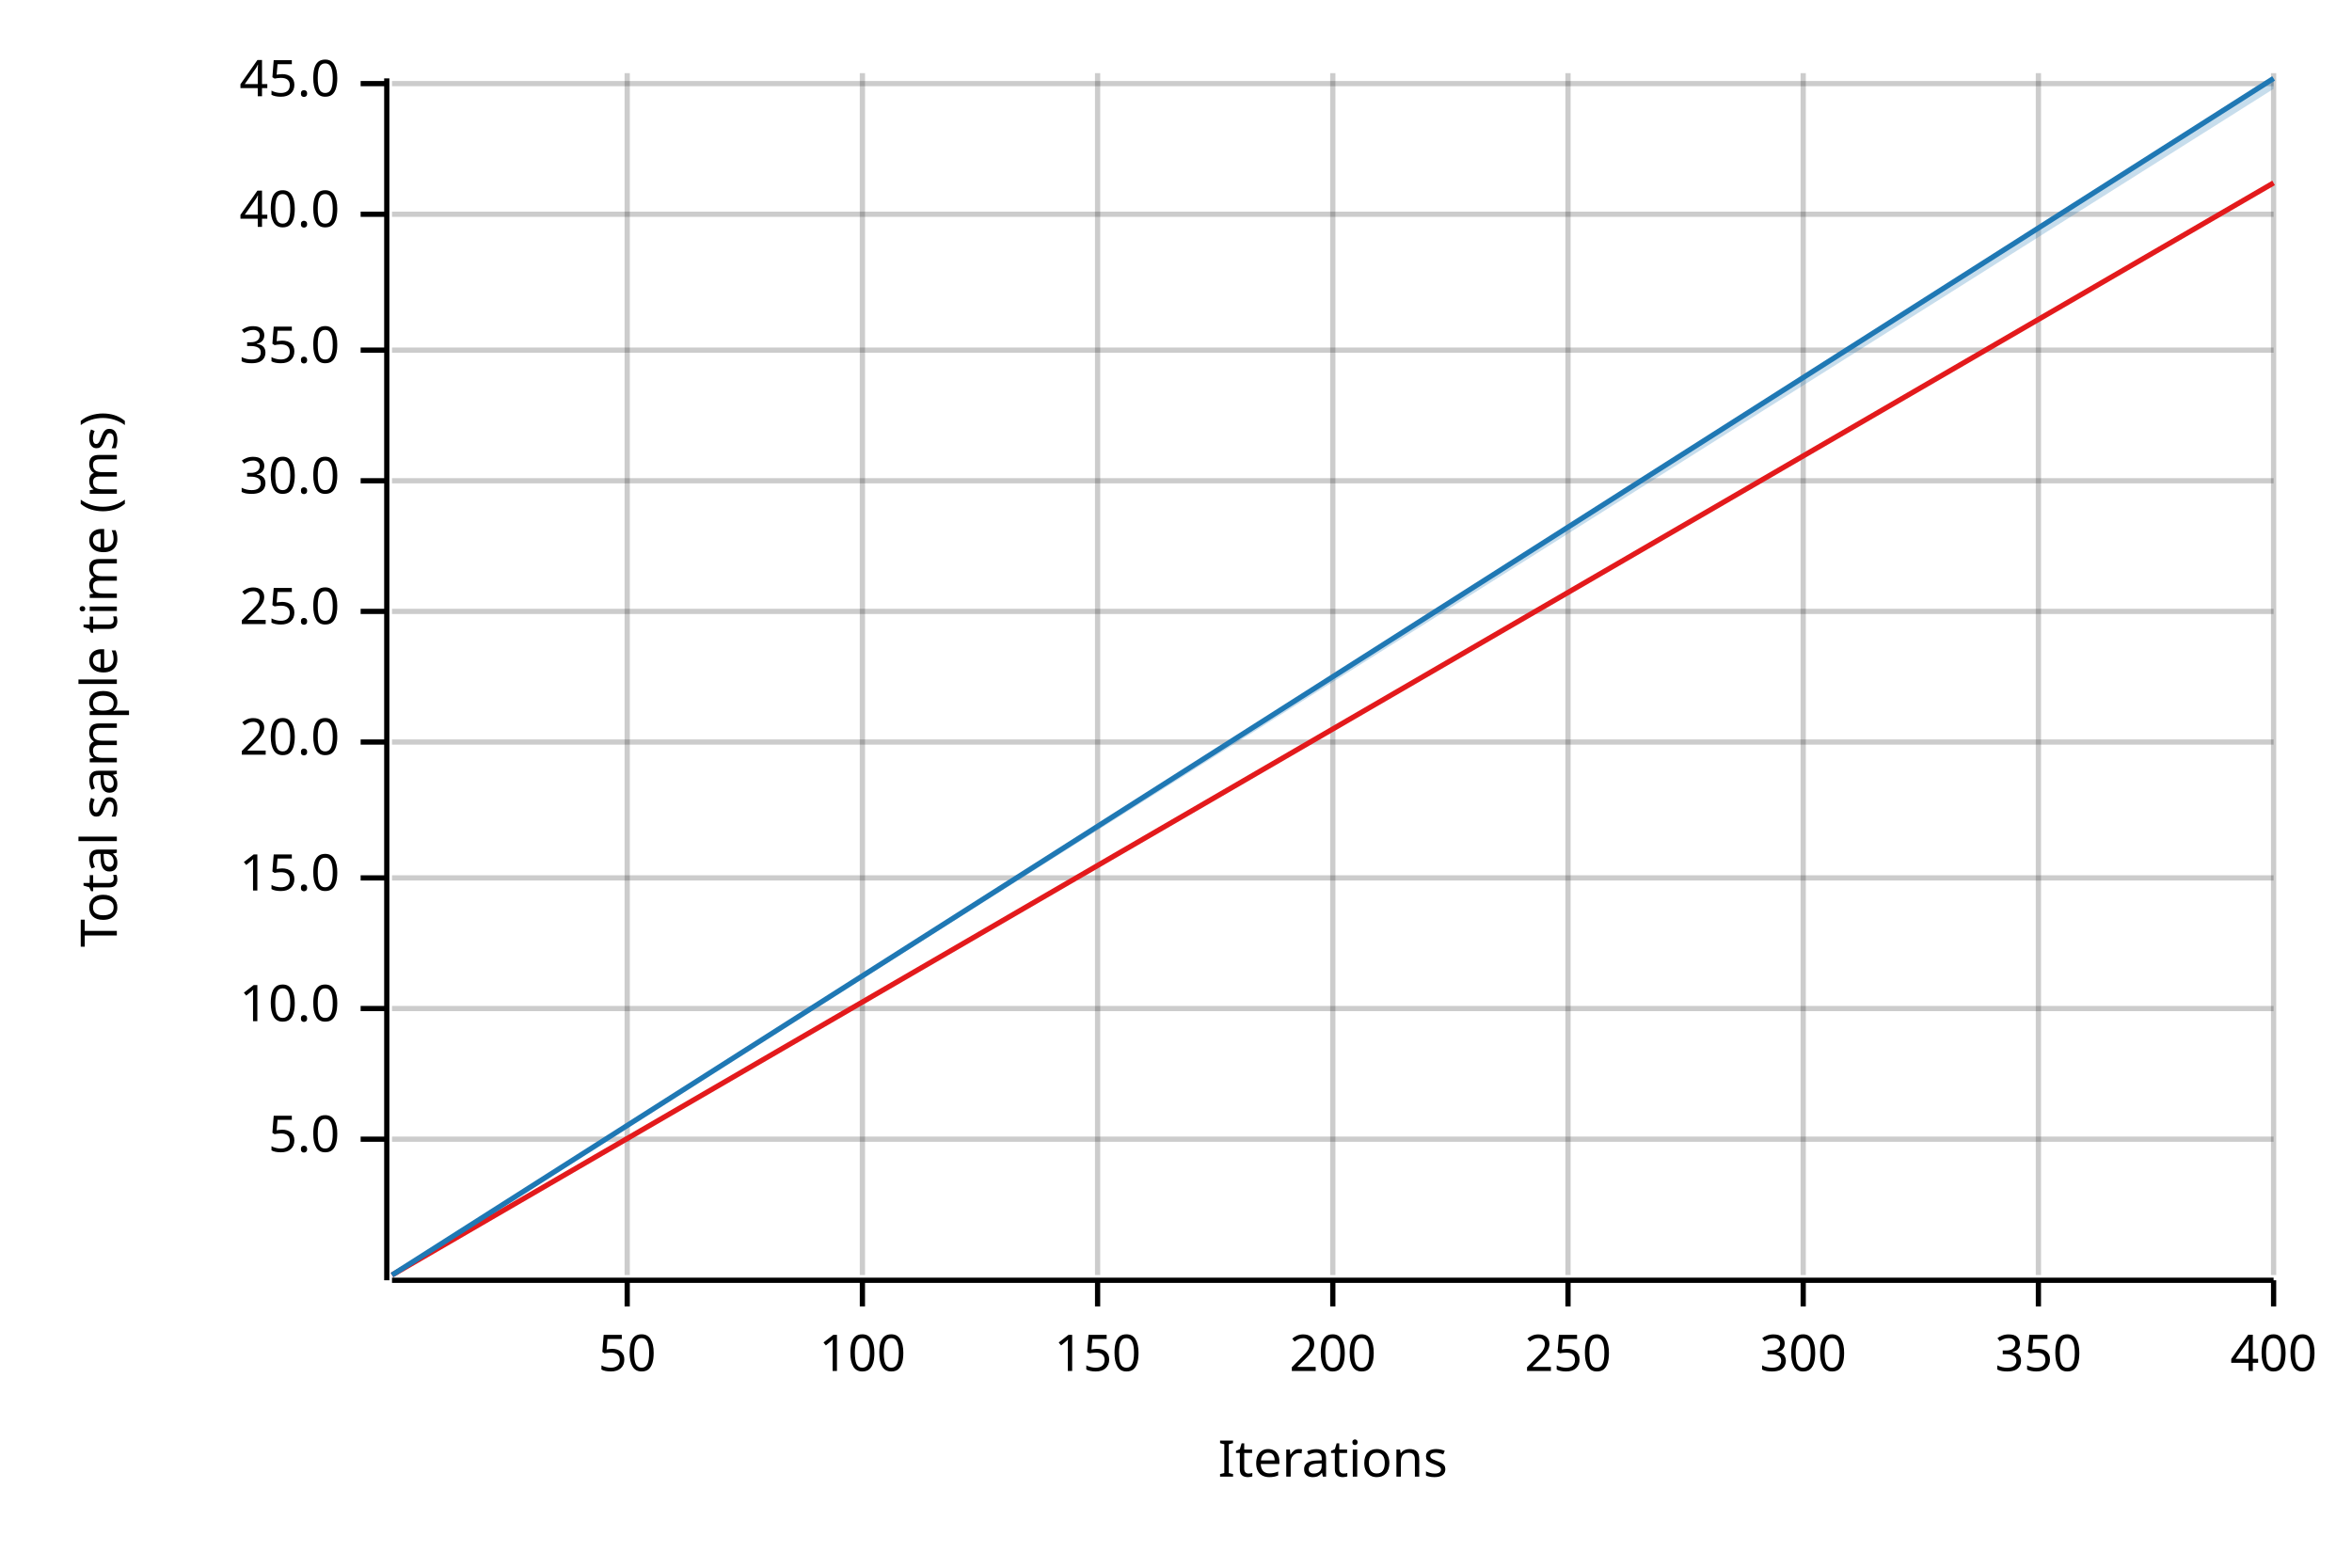
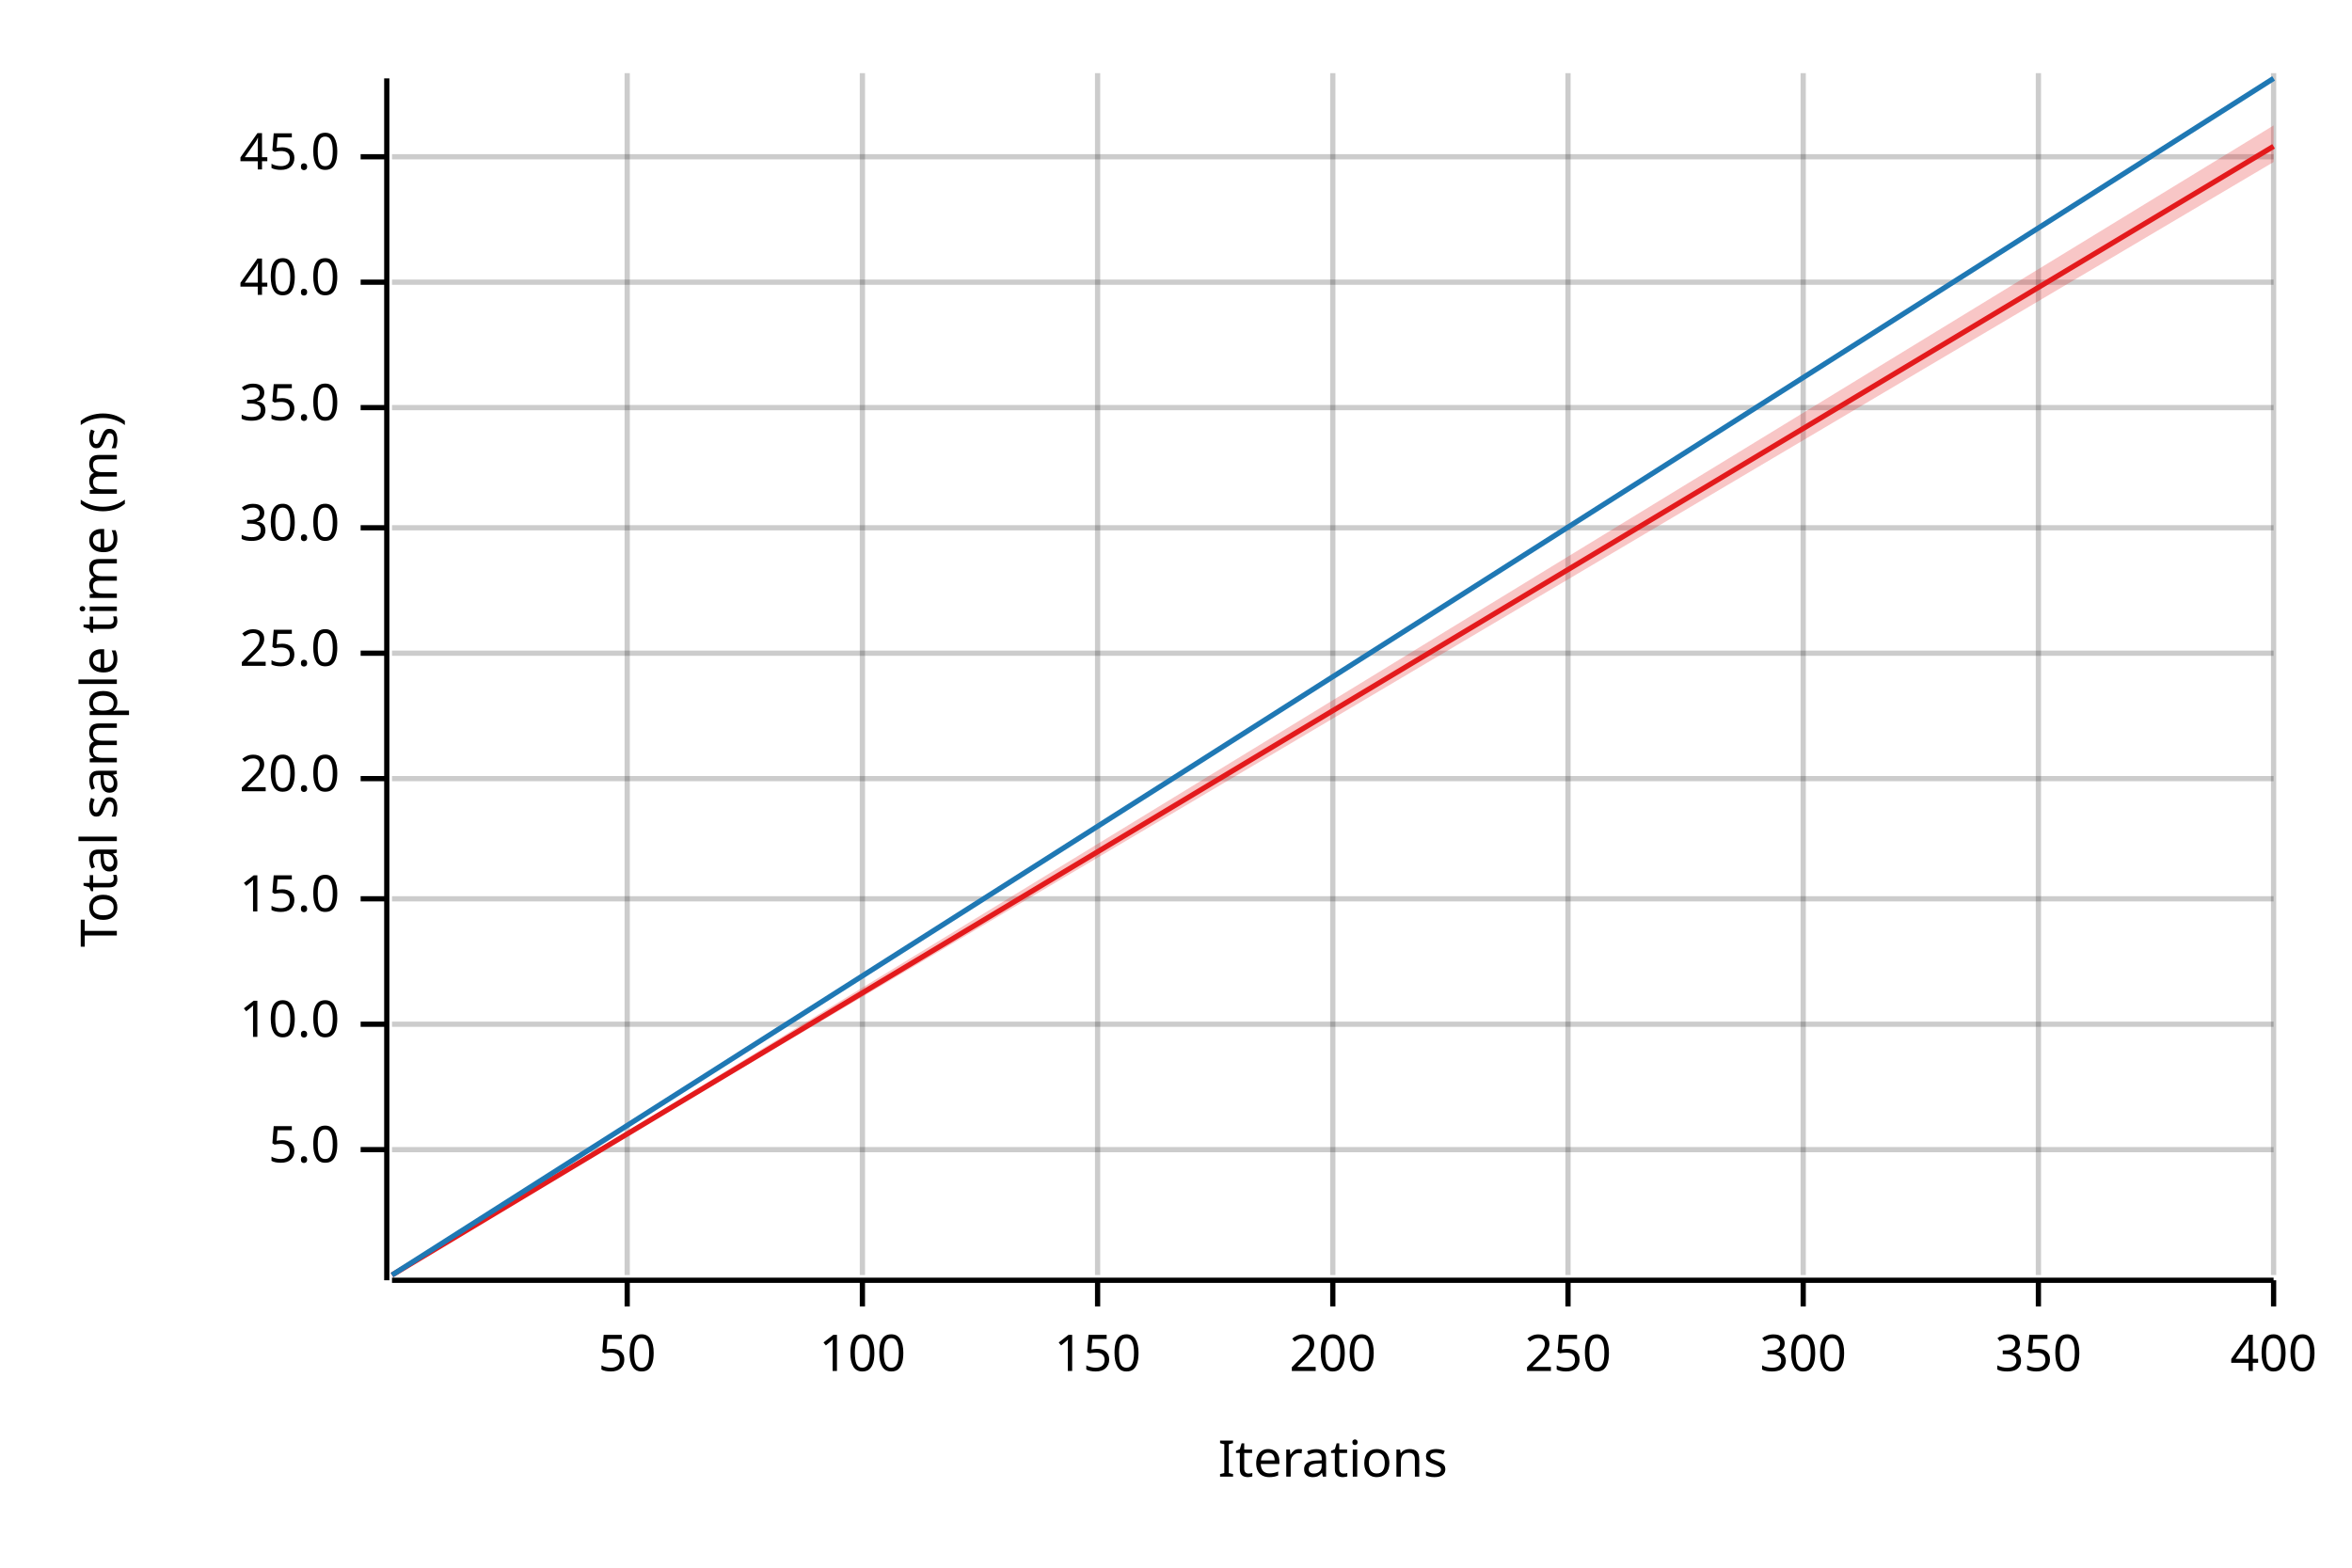
<svg xmlns="http://www.w3.org/2000/svg" width="450" height="300" viewBox="0 0 450 300">
  <text x="15" y="130" dy="0.76em" text-anchor="middle" font-family="sans-serif" font-size="9.677" opacity="1" fill="#000000" transform="rotate(270, 15, 130)">
Total sample time (ms)
</text>
  <text x="255" y="285" dy="-0.5ex" text-anchor="middle" font-family="sans-serif" font-size="9.677" opacity="1" fill="#000000">
Iterations
</text>
  <line opacity="0.2" stroke="#000000" stroke-width="1" x1="120" y1="244" x2="120" y2="14" />
  <line opacity="0.2" stroke="#000000" stroke-width="1" x1="165" y1="244" x2="165" y2="14" />
  <line opacity="0.2" stroke="#000000" stroke-width="1" x1="210" y1="244" x2="210" y2="14" />
  <line opacity="0.2" stroke="#000000" stroke-width="1" x1="255" y1="244" x2="255" y2="14" />
  <line opacity="0.2" stroke="#000000" stroke-width="1" x1="300" y1="244" x2="300" y2="14" />
  <line opacity="0.2" stroke="#000000" stroke-width="1" x1="345" y1="244" x2="345" y2="14" />
  <line opacity="0.2" stroke="#000000" stroke-width="1" x1="390" y1="244" x2="390" y2="14" />
  <line opacity="0.2" stroke="#000000" stroke-width="1" x1="435" y1="244" x2="435" y2="14" />
-   <line opacity="0.2" stroke="#000000" stroke-width="1" x1="75" y1="218" x2="435" y2="218" />
-   <line opacity="0.2" stroke="#000000" stroke-width="1" x1="75" y1="193" x2="435" y2="193" />
-   <line opacity="0.2" stroke="#000000" stroke-width="1" x1="75" y1="168" x2="435" y2="168" />
-   <line opacity="0.2" stroke="#000000" stroke-width="1" x1="75" y1="142" x2="435" y2="142" />
-   <line opacity="0.2" stroke="#000000" stroke-width="1" x1="75" y1="117" x2="435" y2="117" />
-   <line opacity="0.2" stroke="#000000" stroke-width="1" x1="75" y1="92" x2="435" y2="92" />
-   <line opacity="0.2" stroke="#000000" stroke-width="1" x1="75" y1="67" x2="435" y2="67" />
-   <line opacity="0.2" stroke="#000000" stroke-width="1" x1="75" y1="41" x2="435" y2="41" />
-   <line opacity="0.2" stroke="#000000" stroke-width="1" x1="75" y1="16" x2="435" y2="16" />
+   <line opacity="0.2" stroke="#000000" stroke-width="1" x1="75" y1="220" x2="435" y2="220" />
+   <line opacity="0.2" stroke="#000000" stroke-width="1" x1="75" y1="196" x2="435" y2="196" />
+   <line opacity="0.2" stroke="#000000" stroke-width="1" x1="75" y1="172" x2="435" y2="172" />
+   <line opacity="0.2" stroke="#000000" stroke-width="1" x1="75" y1="149" x2="435" y2="149" />
+   <line opacity="0.2" stroke="#000000" stroke-width="1" x1="75" y1="125" x2="435" y2="125" />
+   <line opacity="0.2" stroke="#000000" stroke-width="1" x1="75" y1="101" x2="435" y2="101" />
+   <line opacity="0.2" stroke="#000000" stroke-width="1" x1="75" y1="78" x2="435" y2="78" />
+   <line opacity="0.2" stroke="#000000" stroke-width="1" x1="75" y1="54" x2="435" y2="54" />
+   <line opacity="0.2" stroke="#000000" stroke-width="1" x1="75" y1="30" x2="435" y2="30" />
  <polyline fill="none" opacity="1" stroke="#000000" stroke-width="1" points="74,15 74,245 " />
-   <text x="65" y="218" dy="0.5ex" text-anchor="end" font-family="sans-serif" font-size="9.677" opacity="1" fill="#000000">
+   <text x="65" y="220" dy="0.5ex" text-anchor="end" font-family="sans-serif" font-size="9.677" opacity="1" fill="#000000">
5.0
</text>
-   <polyline fill="none" opacity="1" stroke="#000000" stroke-width="1" points="69,218 74,218 " />
-   <text x="65" y="193" dy="0.5ex" text-anchor="end" font-family="sans-serif" font-size="9.677" opacity="1" fill="#000000">
+   <polyline fill="none" opacity="1" stroke="#000000" stroke-width="1" points="69,220 74,220 " />
+   <text x="65" y="196" dy="0.5ex" text-anchor="end" font-family="sans-serif" font-size="9.677" opacity="1" fill="#000000">
10.0
</text>
-   <polyline fill="none" opacity="1" stroke="#000000" stroke-width="1" points="69,193 74,193 " />
-   <text x="65" y="168" dy="0.5ex" text-anchor="end" font-family="sans-serif" font-size="9.677" opacity="1" fill="#000000">
+   <polyline fill="none" opacity="1" stroke="#000000" stroke-width="1" points="69,196 74,196 " />
+   <text x="65" y="172" dy="0.5ex" text-anchor="end" font-family="sans-serif" font-size="9.677" opacity="1" fill="#000000">
15.0
</text>
-   <polyline fill="none" opacity="1" stroke="#000000" stroke-width="1" points="69,168 74,168 " />
-   <text x="65" y="142" dy="0.5ex" text-anchor="end" font-family="sans-serif" font-size="9.677" opacity="1" fill="#000000">
+   <polyline fill="none" opacity="1" stroke="#000000" stroke-width="1" points="69,172 74,172 " />
+   <text x="65" y="149" dy="0.5ex" text-anchor="end" font-family="sans-serif" font-size="9.677" opacity="1" fill="#000000">
20.0
</text>
-   <polyline fill="none" opacity="1" stroke="#000000" stroke-width="1" points="69,142 74,142 " />
-   <text x="65" y="117" dy="0.5ex" text-anchor="end" font-family="sans-serif" font-size="9.677" opacity="1" fill="#000000">
+   <polyline fill="none" opacity="1" stroke="#000000" stroke-width="1" points="69,149 74,149 " />
+   <text x="65" y="125" dy="0.5ex" text-anchor="end" font-family="sans-serif" font-size="9.677" opacity="1" fill="#000000">
25.0
</text>
-   <polyline fill="none" opacity="1" stroke="#000000" stroke-width="1" points="69,117 74,117 " />
-   <text x="65" y="92" dy="0.5ex" text-anchor="end" font-family="sans-serif" font-size="9.677" opacity="1" fill="#000000">
+   <polyline fill="none" opacity="1" stroke="#000000" stroke-width="1" points="69,125 74,125 " />
+   <text x="65" y="101" dy="0.5ex" text-anchor="end" font-family="sans-serif" font-size="9.677" opacity="1" fill="#000000">
30.0
</text>
-   <polyline fill="none" opacity="1" stroke="#000000" stroke-width="1" points="69,92 74,92 " />
-   <text x="65" y="67" dy="0.5ex" text-anchor="end" font-family="sans-serif" font-size="9.677" opacity="1" fill="#000000">
+   <polyline fill="none" opacity="1" stroke="#000000" stroke-width="1" points="69,101 74,101 " />
+   <text x="65" y="78" dy="0.5ex" text-anchor="end" font-family="sans-serif" font-size="9.677" opacity="1" fill="#000000">
35.0
</text>
-   <polyline fill="none" opacity="1" stroke="#000000" stroke-width="1" points="69,67 74,67 " />
-   <text x="65" y="41" dy="0.5ex" text-anchor="end" font-family="sans-serif" font-size="9.677" opacity="1" fill="#000000">
+   <polyline fill="none" opacity="1" stroke="#000000" stroke-width="1" points="69,78 74,78 " />
+   <text x="65" y="54" dy="0.5ex" text-anchor="end" font-family="sans-serif" font-size="9.677" opacity="1" fill="#000000">
40.0
</text>
-   <polyline fill="none" opacity="1" stroke="#000000" stroke-width="1" points="69,41 74,41 " />
-   <text x="65" y="16" dy="0.5ex" text-anchor="end" font-family="sans-serif" font-size="9.677" opacity="1" fill="#000000">
+   <polyline fill="none" opacity="1" stroke="#000000" stroke-width="1" points="69,54 74,54 " />
+   <text x="65" y="30" dy="0.5ex" text-anchor="end" font-family="sans-serif" font-size="9.677" opacity="1" fill="#000000">
45.0
</text>
-   <polyline fill="none" opacity="1" stroke="#000000" stroke-width="1" points="69,16 74,16 " />
+   <polyline fill="none" opacity="1" stroke="#000000" stroke-width="1" points="69,30 74,30 " />
  <polyline fill="none" opacity="1" stroke="#000000" stroke-width="1" points="75,245 435,245 " />
  <text x="120" y="255" dy="0.76em" text-anchor="middle" font-family="sans-serif" font-size="9.677" opacity="1" fill="#000000">
50
</text>
  <polyline fill="none" opacity="1" stroke="#000000" stroke-width="1" points="120,245 120,250 " />
  <text x="165" y="255" dy="0.76em" text-anchor="middle" font-family="sans-serif" font-size="9.677" opacity="1" fill="#000000">
100
</text>
  <polyline fill="none" opacity="1" stroke="#000000" stroke-width="1" points="165,245 165,250 " />
  <text x="210" y="255" dy="0.76em" text-anchor="middle" font-family="sans-serif" font-size="9.677" opacity="1" fill="#000000">
150
</text>
  <polyline fill="none" opacity="1" stroke="#000000" stroke-width="1" points="210,245 210,250 " />
  <text x="255" y="255" dy="0.76em" text-anchor="middle" font-family="sans-serif" font-size="9.677" opacity="1" fill="#000000">
200
</text>
  <polyline fill="none" opacity="1" stroke="#000000" stroke-width="1" points="255,245 255,250 " />
  <text x="300" y="255" dy="0.76em" text-anchor="middle" font-family="sans-serif" font-size="9.677" opacity="1" fill="#000000">
250
</text>
  <polyline fill="none" opacity="1" stroke="#000000" stroke-width="1" points="300,245 300,250 " />
  <text x="345" y="255" dy="0.76em" text-anchor="middle" font-family="sans-serif" font-size="9.677" opacity="1" fill="#000000">
300
</text>
  <polyline fill="none" opacity="1" stroke="#000000" stroke-width="1" points="345,245 345,250 " />
  <text x="390" y="255" dy="0.76em" text-anchor="middle" font-family="sans-serif" font-size="9.677" opacity="1" fill="#000000">
350
</text>
  <polyline fill="none" opacity="1" stroke="#000000" stroke-width="1" points="390,245 390,250 " />
  <text x="435" y="255" dy="0.76em" text-anchor="middle" font-family="sans-serif" font-size="9.677" opacity="1" fill="#000000">
400
</text>
  <polyline fill="none" opacity="1" stroke="#000000" stroke-width="1" points="435,245 435,250 " />
-   <polyline fill="none" opacity="1" stroke="#E31A1C" stroke-width="1" points="75,244 435,35 " />
-   <polygon opacity="0.25" fill="#E31A1C" points="75,244 435,35 435,35 " />
+   <polyline fill="none" opacity="1" stroke="#E31A1C" stroke-width="1" points="75,244 435,28 " />
+   <polygon opacity="0.25" fill="#E31A1C" points="75,244 435,31 435,24 " />
  <polyline fill="none" opacity="1" stroke="#1F78B4" stroke-width="1" points="75,244 435,15 " />
-   <polygon opacity="0.25" fill="#1F78B4" points="75,244 435,17 435,15 " />
+   <polygon opacity="0.25" fill="#1F78B4" points="75,244 435,15 435,15 " />
</svg>
